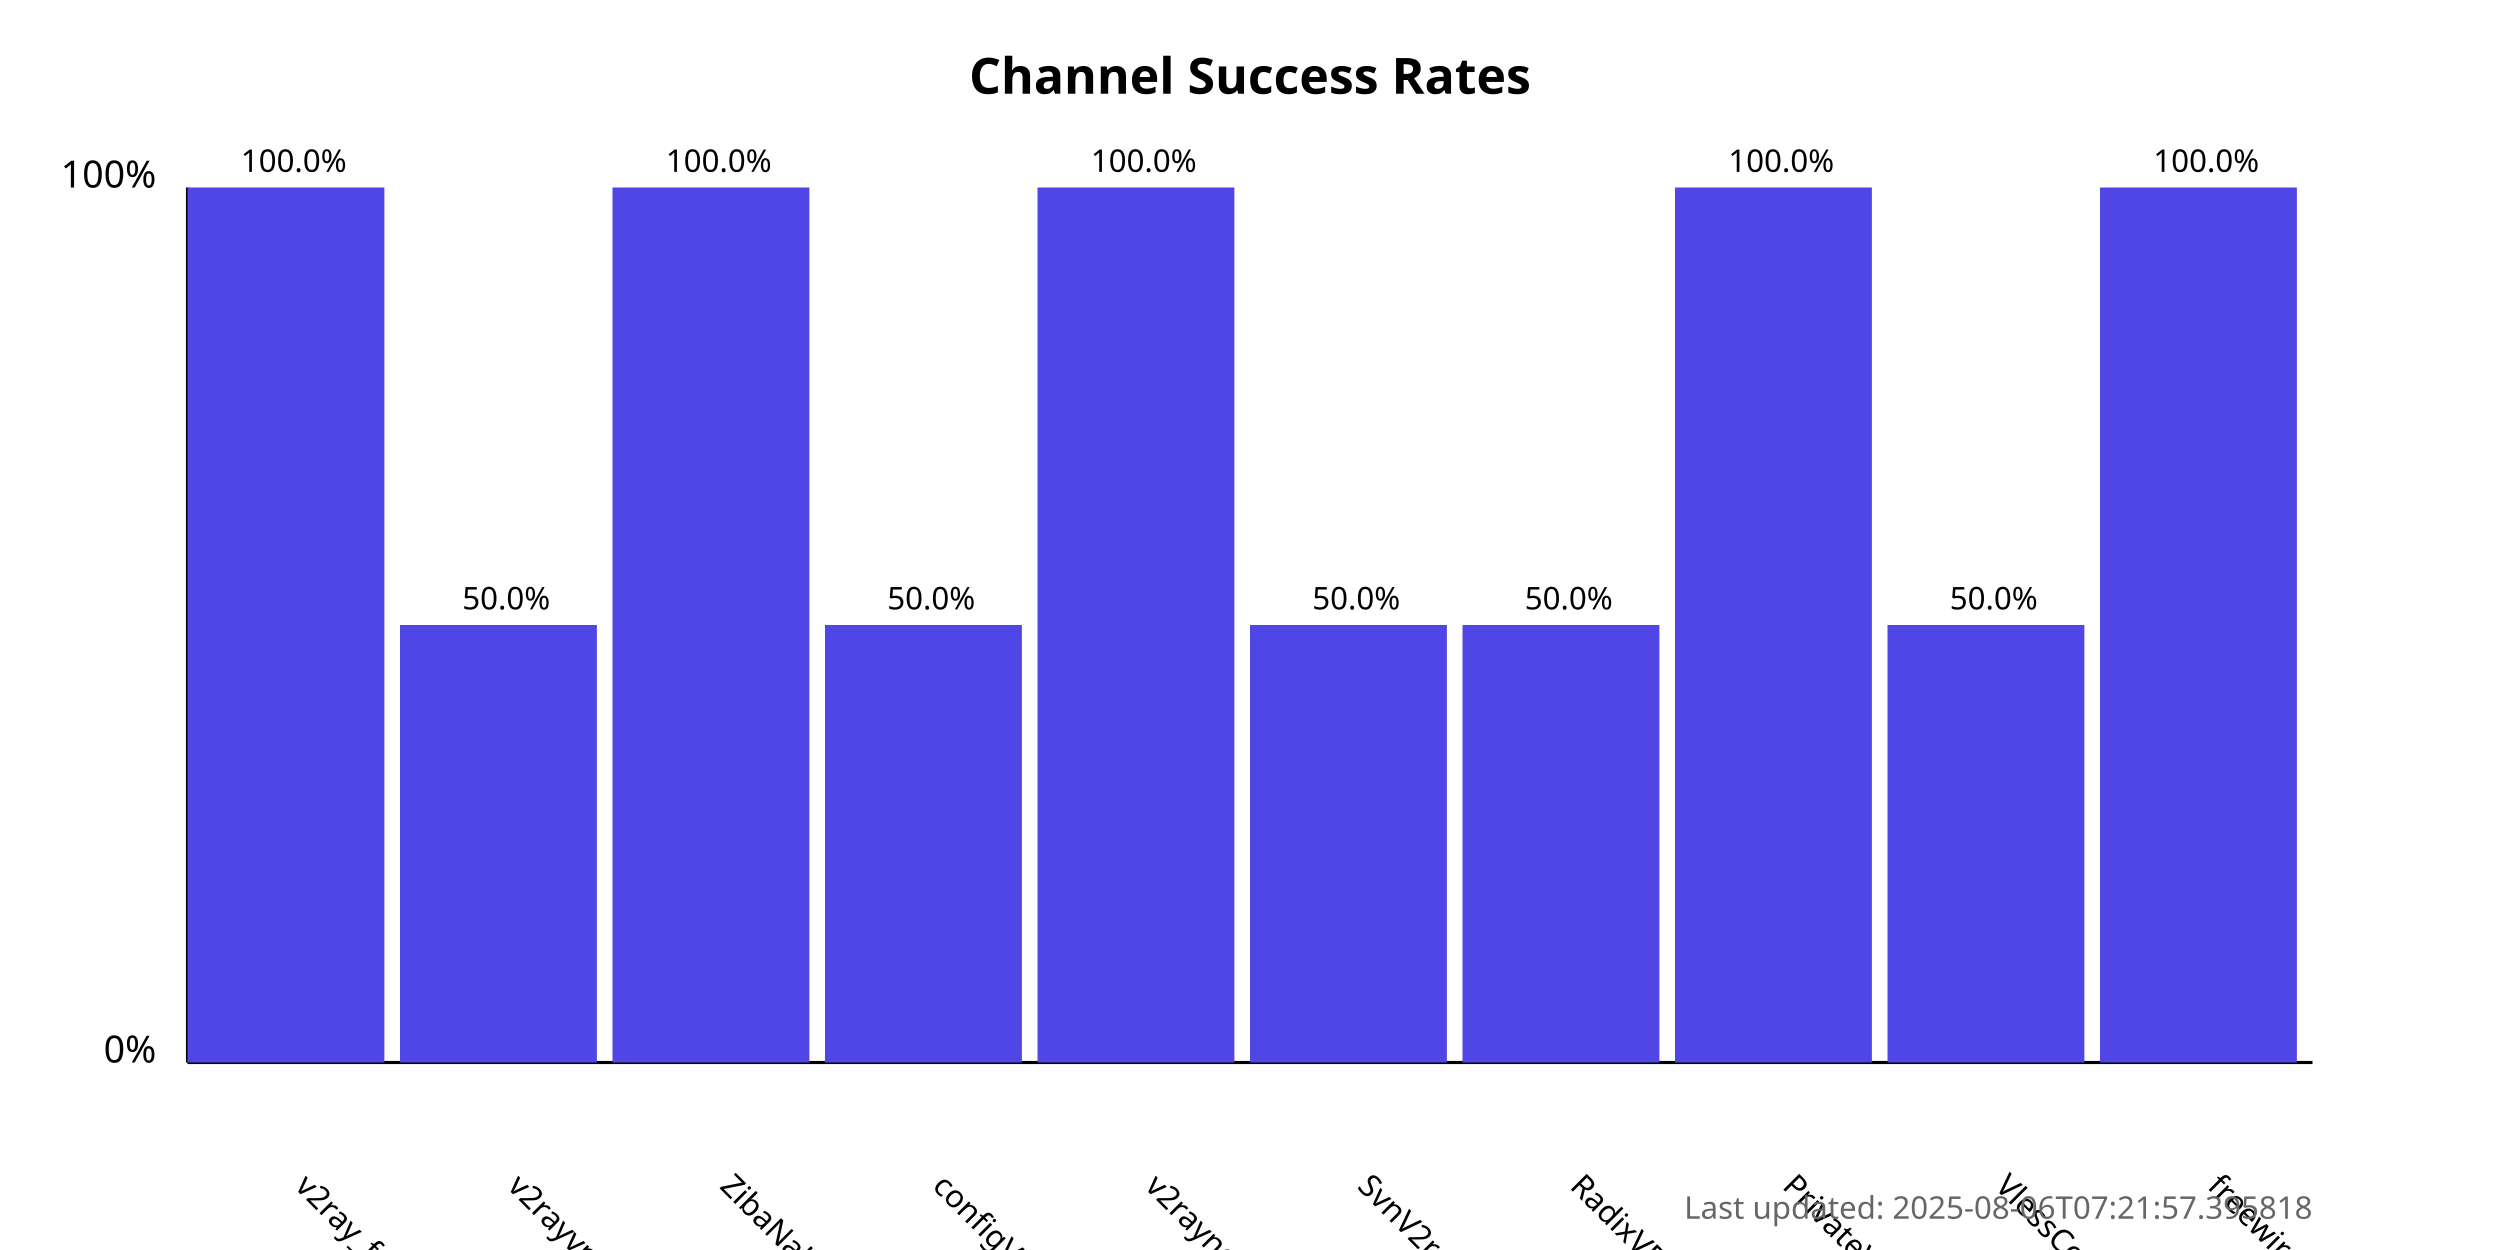
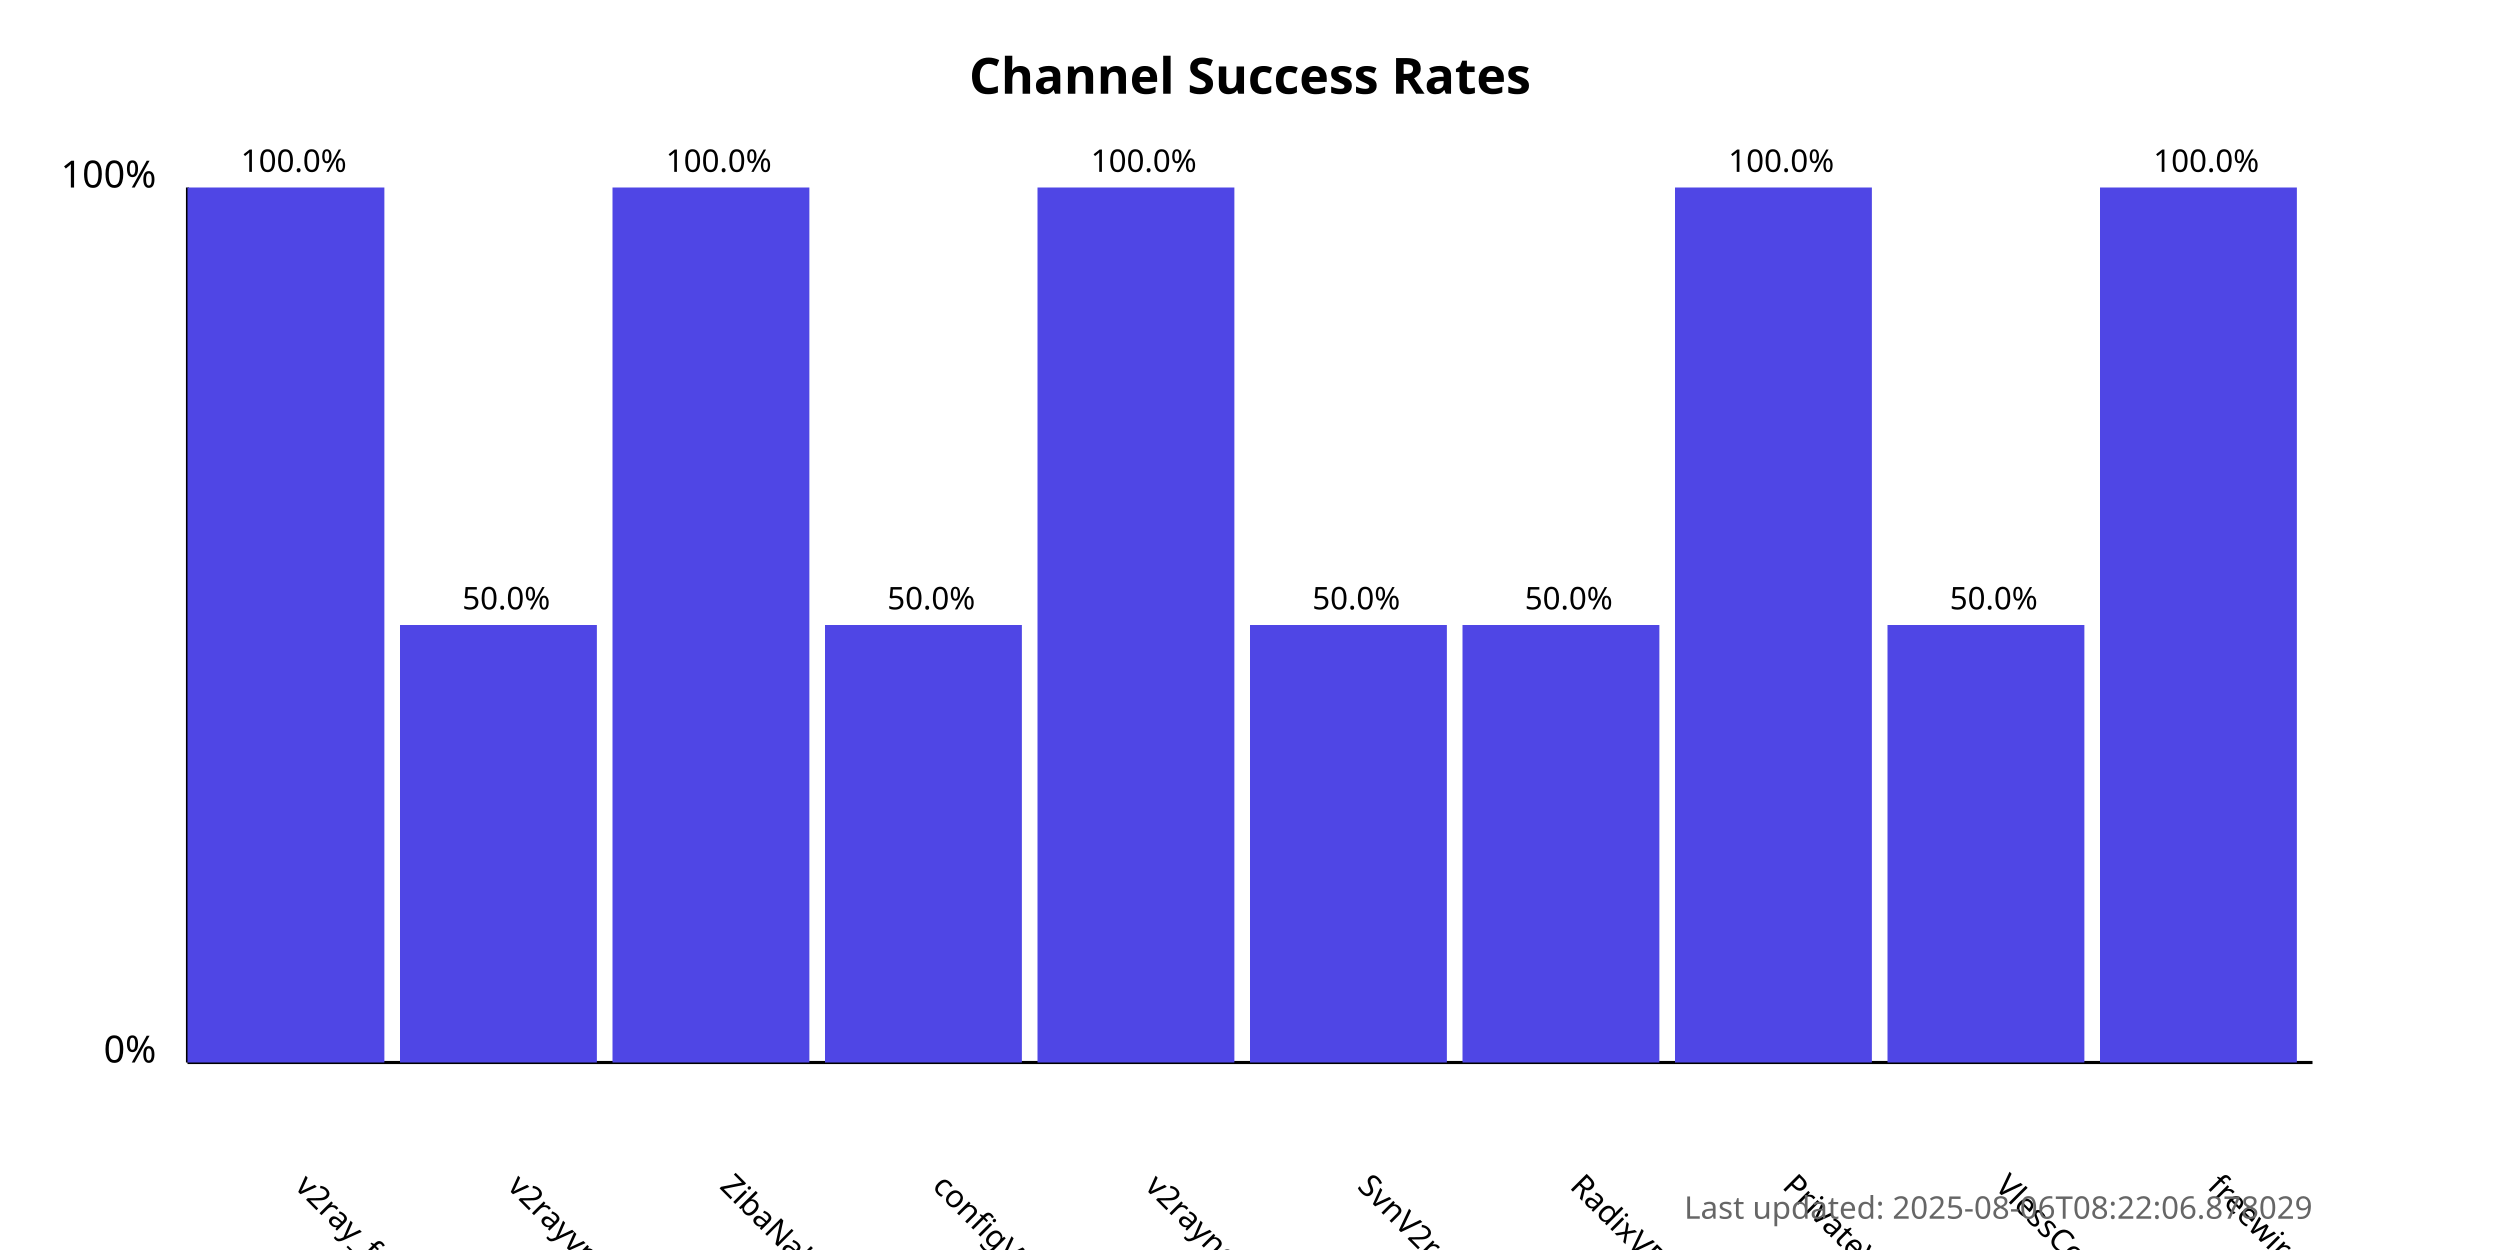
<svg xmlns="http://www.w3.org/2000/svg" width="800" height="400">
  <style>
            .chart-title { font: bold 16px sans-serif; }
            .axis-label { font: 12px sans-serif; }
            .tick-label { font: 10px sans-serif; }
            .bar { fill: #4f46e5; }
            .bar:hover { fill: #6366f1; }
            .timestamp { font: 10px sans-serif; fill: #666; }
        </style>
  <text x="400.0" y="30" text-anchor="middle" class="chart-title">
            Channel Success Rates
        </text>
  <line x1="60" y1="340" x2="60" y2="60" stroke="black" stroke-width="1" />
  <line x1="60" y1="340" x2="740" y2="340" stroke="black" stroke-width="1" />
  <text x="50" y="340" text-anchor="end" class="axis-label">0%</text>
  <text x="50" y="60" text-anchor="end" class="axis-label">100%</text>
  <g>
    <rect x="60" y="60.0" width="63.0" height="280.0" class="bar" />
    <text x="94.0" y="380" transform="rotate(45, 94.0, 380)" text-anchor="start" class="tick-label">
                v2ray_free_conf
            </text>
    <text x="94.0" y="55.0" text-anchor="middle" class="tick-label">
                100.0%
            </text>
  </g>
  <g>
    <rect x="128.0" y="200.0" width="63.0" height="140.0" class="bar" />
    <text x="162.0" y="380" transform="rotate(45, 162.0, 380)" text-anchor="start" class="tick-label">
                v2rayvpno
            </text>
    <text x="162.0" y="195.0" text-anchor="middle" class="tick-label">
                50.0%
            </text>
  </g>
  <g>
    <rect x="196.0" y="60.0" width="63.0" height="280.0" class="bar" />
    <text x="230.0" y="380" transform="rotate(45, 230.0, 380)" text-anchor="start" class="tick-label">
                ZibaNabz
            </text>
    <text x="230.0" y="55.0" text-anchor="middle" class="tick-label">
                100.0%
            </text>
  </g>
  <g>
    <rect x="264.0" y="200.0" width="63.0" height="140.0" class="bar" />
    <text x="298.0" y="380" transform="rotate(45, 298.0, 380)" text-anchor="start" class="tick-label">
                configV2rayForFree
            </text>
    <text x="298.0" y="195.0" text-anchor="middle" class="tick-label">
                50.0%
            </text>
  </g>
  <g>
    <rect x="332.0" y="60.0" width="63.0" height="280.0" class="bar" />
    <text x="366.0" y="380" transform="rotate(45, 366.0, 380)" text-anchor="start" class="tick-label">
                v2rayngvpn
            </text>
    <text x="366.0" y="55.0" text-anchor="middle" class="tick-label">
                100.0%
            </text>
  </g>
  <g>
    <rect x="400.0" y="200.0" width="63.0" height="140.0" class="bar" />
    <text x="434.0" y="380" transform="rotate(45, 434.0, 380)" text-anchor="start" class="tick-label">
                SvnV2ray
            </text>
    <text x="434.0" y="195.0" text-anchor="middle" class="tick-label">
                50.0%
            </text>
  </g>
  <g>
    <rect x="468.0" y="200.0" width="63.0" height="140.0" class="bar" />
    <text x="502.0" y="380" transform="rotate(45, 502.0, 380)" text-anchor="start" class="tick-label">
                RadixVPN
            </text>
    <text x="502.0" y="195.0" text-anchor="middle" class="tick-label">
                50.0%
            </text>
  </g>
  <g>
    <rect x="536.0" y="60.0" width="63.0" height="280.0" class="bar" />
    <text x="570.0" y="380" transform="rotate(45, 570.0, 380)" text-anchor="start" class="tick-label">
                PrivateVPNs
            </text>
    <text x="570.0" y="55.0" text-anchor="middle" class="tick-label">
                100.0%
            </text>
  </g>
  <g>
    <rect x="604.0" y="200.0" width="63.0" height="140.0" class="bar" />
    <text x="638.0" y="380" transform="rotate(45, 638.0, 380)" text-anchor="start" class="tick-label">
                VlessConfig
            </text>
    <text x="638.0" y="195.0" text-anchor="middle" class="tick-label">
                50.0%
            </text>
  </g>
  <g>
    <rect x="672.0" y="60.0" width="63.0" height="280.0" class="bar" />
    <text x="706.0" y="380" transform="rotate(45, 706.0, 380)" text-anchor="start" class="tick-label">
                freewireguard
            </text>
    <text x="706.0" y="55.0" text-anchor="middle" class="tick-label">
                100.0%
            </text>
  </g>
  <text x="740" y="390" text-anchor="end" class="timestamp">
-             Last updated: 2025-08-06T07:21:57.395818
+             Last updated: 2025-08-06T08:22:06.878029
        </text>
</svg>
